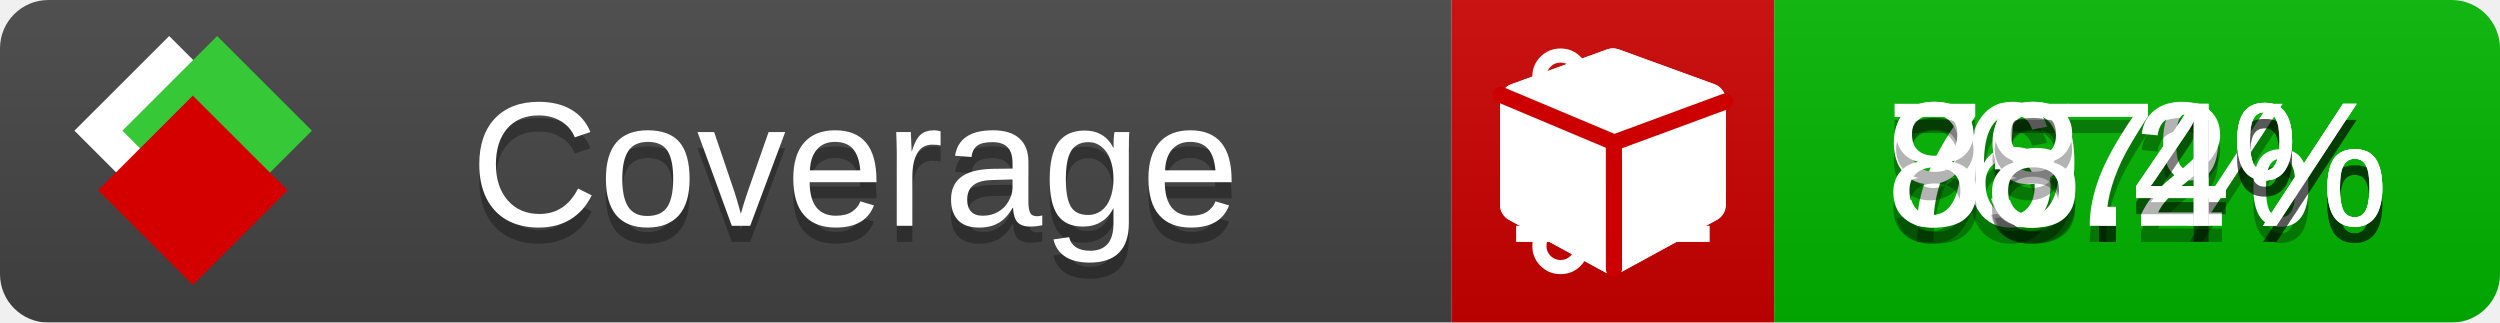
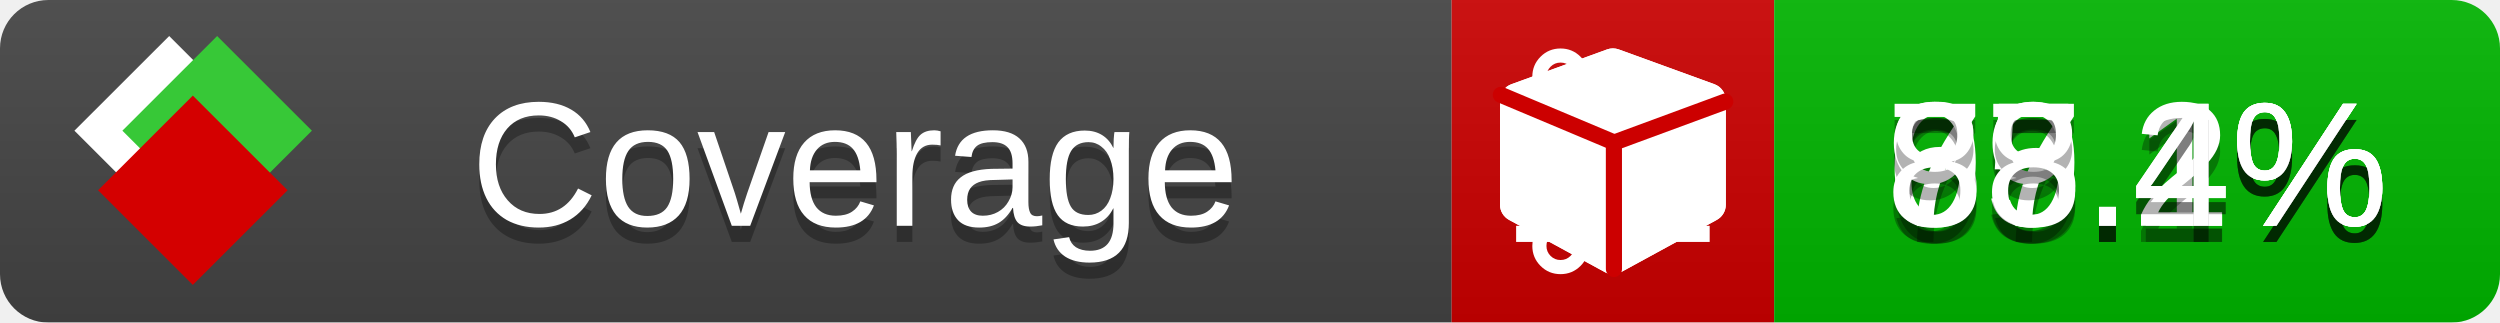
<svg xmlns="http://www.w3.org/2000/svg" xmlns:xlink="http://www.w3.org/1999/xlink" width="155" height="20">
  <style type="text/css">
          
            @keyframes fade1 {
                0% { visibility: visible; opacity: 1; }
               23% { visibility: visible; opacity: 1; }
               25% { visibility: hidden; opacity: 0; }
               48% { visibility: hidden; opacity: 0; }
               50% { visibility: hidden; opacity: 0; }
               73% { visibility: hidden; opacity: 0; }
               75% { visibility: hidden; opacity: 0; }
               98% { visibility: hidden; opacity: 0; }
              100% { visibility: visible; opacity: 1; }
            }
            @keyframes fade2 {
                0% { visibility: hidden; opacity: 0; }
               23% { visibility: hidden; opacity: 0; }
               25% { visibility: visible; opacity: 1; }
               48% { visibility: visible; opacity: 1; }
               50% { visibility: hidden; opacity: 0; }
               73% { visibility: hidden; opacity: 0; }
               75% { visibility: hidden; opacity: 0; }
               98% { visibility: hidden; opacity: 0; }
              100% { visibility: hidden; opacity: 0; }
            }
            @keyframes fade3 {
                0% { visibility: hidden; opacity: 0; }
               23% { visibility: hidden; opacity: 0; }
               25% { visibility: hidden; opacity: 0; }
               48% { visibility: hidden; opacity: 0; }
               50% { visibility: visible; opacity: 1; }
               73% { visibility: visible; opacity: 1; }
               75% { visibility: hidden; opacity: 0; }
               98% { visibility: hidden; opacity: 0; }
              100% { visibility: hidden; opacity: 0; }
            }
            @keyframes fade4 {
                0% { visibility: hidden; opacity: 0; }
               23% { visibility: hidden; opacity: 0; }
               25% { visibility: hidden; opacity: 0; }
               48% { visibility: hidden; opacity: 0; }
               50% { visibility: hidden; opacity: 0; }
               73% { visibility: hidden; opacity: 0; }
               75% { visibility: visible; opacity: 1; }
               98% { visibility: visible; opacity: 1; }
              100% { visibility: hidden; opacity: 0; }
            }
            .linecoverage {
                animation-duration: 15s;
                animation-name: fade1;
                animation-iteration-count: infinite;
            }
            .branchcoverage {
                animation-duration: 15s;
                animation-name: fade2;
                animation-iteration-count: infinite;
            }
            .methodcoverage {
                animation-duration: 15s;
                animation-name: fade3;
                animation-iteration-count: infinite;
            }
            .fullmethodcoverage {
                animation-duration: 15s;
                animation-name: fade4;
                animation-iteration-count: infinite;
            }
          
    </style>
  <defs>
    <linearGradient id="gradient" x2="0" y2="100%">
      <stop offset="0" stop-color="#bbb" stop-opacity=".1" />
      <stop offset="1" stop-opacity=".1" />
    </linearGradient>
    <linearGradient id="c">
      <stop offset="0" stop-color="#d40000" />
      <stop offset="1" stop-color="#ff2a2a" />
    </linearGradient>
    <linearGradient id="a">
      <stop offset="0" stop-color="#e0e0de" />
      <stop offset="1" stop-color="#fff" />
    </linearGradient>
    <linearGradient id="b">
      <stop offset="0" stop-color="#37c837" />
      <stop offset="1" stop-color="#217821" />
    </linearGradient>
    <linearGradient xlink:href="#a" id="e" x1="106.44" x2="69.96" y1="-11.96" y2="-46.84" gradientTransform="matrix(-.8426 -.00045 -.00045 -.8426 -94.27 -75.82)" gradientUnits="userSpaceOnUse" />
    <linearGradient xlink:href="#b" id="f" x1="56.19" x2="77.97" y1="-23.45" y2="10.62" gradientTransform="matrix(.8426 .00045 .00045 .8426 94.27 75.82)" gradientUnits="userSpaceOnUse" />
    <linearGradient xlink:href="#c" id="g" x1="79.98" x2="132.9" y1="10.79" y2="10.79" gradientTransform="matrix(.8426 .00045 .00045 .8426 94.27 75.82)" gradientUnits="userSpaceOnUse" />
    <mask id="mask">
      <rect width="155" height="20" rx="3" fill="#fff" />
    </mask>
    <g id="icon" transform="matrix(.04486 0 0 .04481 -.48 -.63)">
      <rect width="52.92" height="52.92" x="-109.72" y="-27.13" fill="url(#e)" transform="rotate(-135)" />
      <rect width="52.92" height="52.92" x="70.19" y="-39.18" fill="url(#f)" transform="rotate(45)" />
      <rect width="52.92" height="52.92" x="80.05" y="-15.74" fill="url(#g)" transform="rotate(45)" />
    </g>
  </defs>
  <g mask="url(#mask)">
    <rect x="0" y="0" width="90" height="20" fill="#444" />
    <rect x="90" y="0" width="20" height="20" fill="#c00" />
    <rect x="110" y="0" width="45" height="20" fill="#00B600" />
    <rect x="0" y="0" width="155" height="20" fill="url(#gradient)" />
  </g>
  <g>
    <path class="linecoverage" stroke="#fff" d="M94 6.5 h12 M94 10.5 h12 M94 14.5 h12" />
    <path class="branchcoverage" fill="#fff" d="m 97.628,15.247 q 0,-0.364 -0.255,-0.619 -0.255,-0.255 -0.619,-0.255 -0.364,0 -0.619,0.255 -0.255,0.255 -0.255,0.619 0,0.364 0.255,0.619 0.255,0.255 0.619,0.255 0.364,0 0.619,-0.255 0.255,-0.255 0.255,-0.619 z m 0,-10.493 q 0,-0.364 -0.255,-0.619 -0.255,-0.255 -0.619,-0.255 -0.364,0 -0.619,0.255 -0.255,0.255 -0.255,0.619 0,0.364 0.255,0.619 0.255,0.255 0.619,0.255 0.364,0 0.619,-0.255 0.255,-0.255 0.255,-0.619 z m 5.83,1.166 q 0,-0.364 -0.255,-0.619 -0.255,-0.255 -0.619,-0.255 -0.364,0 -0.619,0.255 -0.255,0.255 -0.255,0.619 0,0.364 0.255,0.619 0.255,0.255 0.619,0.255 0.364,0 0.619,-0.255 0.255,-0.255 0.255,-0.619 z m 0.874,0 q 0,0.474 -0.237,0.879 -0.237,0.405 -0.638,0.633 -0.018,2.614 -2.059,3.771 -0.619,0.346 -1.849,0.738 -1.166,0.364 -1.544,0.647 -0.378,0.282 -0.378,0.911 l 0,0.237 q 0.401,0.228 0.638,0.633 0.237,0.405 0.237,0.879 0,0.729 -0.51,1.239 -0.51,0.51 -1.239,0.51 -0.729,0 -1.239,-0.51 -0.51,-0.51 -0.51,-1.239 0,-0.474 0.237,-0.879 0.237,-0.405 0.638,-0.633 l 0,-7.469 q -0.401,-0.228 -0.638,-0.633 -0.237,-0.405 -0.237,-0.879 0,-0.729 0.51,-1.239 0.51,-0.51 1.239,-0.51 0.729,0 1.239,0.51 0.51,0.51 0.51,1.239 0,0.474 -0.237,0.879 -0.237,0.405 -0.638,0.633 l 0,4.527 q 0.492,-0.237 1.403,-0.519 0.501,-0.155 0.797,-0.269 0.296,-0.114 0.642,-0.282 0.346,-0.169 0.537,-0.36 0.191,-0.191 0.369,-0.465 0.178,-0.273 0.255,-0.633 0.077,-0.36 0.077,-0.833 -0.401,-0.228 -0.638,-0.633 -0.237,-0.405 -0.237,-0.879 0,-0.729 0.51,-1.239 0.51,-0.51 1.239,-0.51 0.729,0 1.239,0.51 0.51,0.51 0.51,1.239 z" />
    <path class="methodcoverage" fill="#fff" d="m 100.538,15.629 5.385,-2.936 v -5.351 l -5.385,1.96 z M 100,8.351 105.873,6.214 100,4.077 94.127,6.214 Z m 7,-2.12 v 6.462 q 0,0.294 -0.151,0.547 -0.151,0.252 -0.412,0.395 l -5.923,3.231 q -0.236,0.135 -0.513,0.135 -0.278,0 -0.513,-0.135 l -5.923,-3.231 Q 93.303,13.492 93.151,13.239 93,12.987 93,12.692 v -6.462 q 0,-0.337 0.194,-0.614 0.194,-0.278 0.513,-0.395 l 5.923,-2.154 q 0.185,-0.067 0.37,-0.067 0.185,0 0.37,0.067 l 5.923,2.154 q 0.32,0.118 0.513,0.395 Q 107,5.894 107,6.231 Z" />
    <path class="fullmethodcoverage" fill="#fff" d="m 107,6.231 v 6.462 c 0,0.196 -0.051,0.379 -0.151,0.547 -0.101,0.168 -0.238,0.3 -0.412,0.395 l -5.923,3.231 c -0.157,0.09 -0.328,0.135 -0.513,0.135 -0.185,0 -0.356,-0.045 -0.513,-0.135 l -5.923,-3.231 C 93.39,13.539 93.252,13.407 93.151,13.239 93.05,13.071 93,12.889 93,12.692 v -6.462 c 0,-0.224 0.065,-0.429 0.194,-0.614 0.129,-0.185 0.3,-0.317 0.513,-0.395 l 5.923,-2.154 c 0.123,-0.045 0.247,-0.067 0.37,-0.067 0.123,0 0.247,0.022 0.37,0.067 l 5.923,2.154 c 0.213,0.079 0.384,0.21 0.513,0.395 0.129,0.185 0.194,0.39 0.194,0.614 z" />
    <path class="fullmethodcoverage" style="fill:none;stroke:#cc0000;stroke-width:1;stroke-linecap:round;stroke-dasharray:none;stroke-opacity:1" d="m 100.064,16.677 -0.002,-7.833 6.906,-2.547" />
    <path class="fullmethodcoverage" style="fill:none;stroke:#cc0000;stroke-width:1;stroke-linecap:round;stroke-dasharray:none;stroke-opacity:1" d="M 99.914,8.765 93.052,5.882" />
  </g>
  <g fill="#fff" text-anchor="middle" font-family="Verdana,Arial,Geneva,sans-serif" font-size="11">
    <a xlink:href="https://github.com/danielpalme/ReportGenerator" target="_top">
      <use xlink:href="#icon" transform="translate(3,1) scale(3.5)" />
    </a>
    <text x="53" y="15" fill="#010101" fill-opacity=".3">Coverage</text>
    <text x="53" y="14" fill="#fff">Coverage</text>
-     <text class="linecoverage" x="132.5" y="15" fill="#010101" fill-opacity=".3">67%</text>
-     <text class="linecoverage" x="132.5" y="14">67%</text>
+     <text class="linecoverage" x="132.5" y="15" fill="#010101" fill-opacity=".3">67.1%</text>
+     <text class="linecoverage" x="132.5" y="14">67.1%</text>
    <text class="branchcoverage" x="132.5" y="15" fill="#010101" fill-opacity=".3">79.4%</text>
    <text class="branchcoverage" x="132.5" y="14">79.4%</text>
    <text class="methodcoverage" x="132.5" y="15" fill="#010101" fill-opacity=".3">95.2%</text>
    <text class="methodcoverage" x="132.5" y="14">95.2%</text>
    <text class="fullmethodcoverage" x="132.5" y="15" fill="#010101" fill-opacity=".3">88.4%</text>
    <text class="fullmethodcoverage" x="132.5" y="14">88.4%</text>
  </g>
  <g>
    <rect class="linecoverage" x="90" y="0" width="65" height="20" fill-opacity="0" />
    <rect class="branchcoverage" x="90" y="0" width="65" height="20" fill-opacity="0" />
    <rect class="methodcoverage" x="90" y="0" width="65" height="20" fill-opacity="0" />
    <rect class="fullmethodcoverage" x="90" y="0" width="65" height="20" fill-opacity="0" />
  </g>
</svg>
